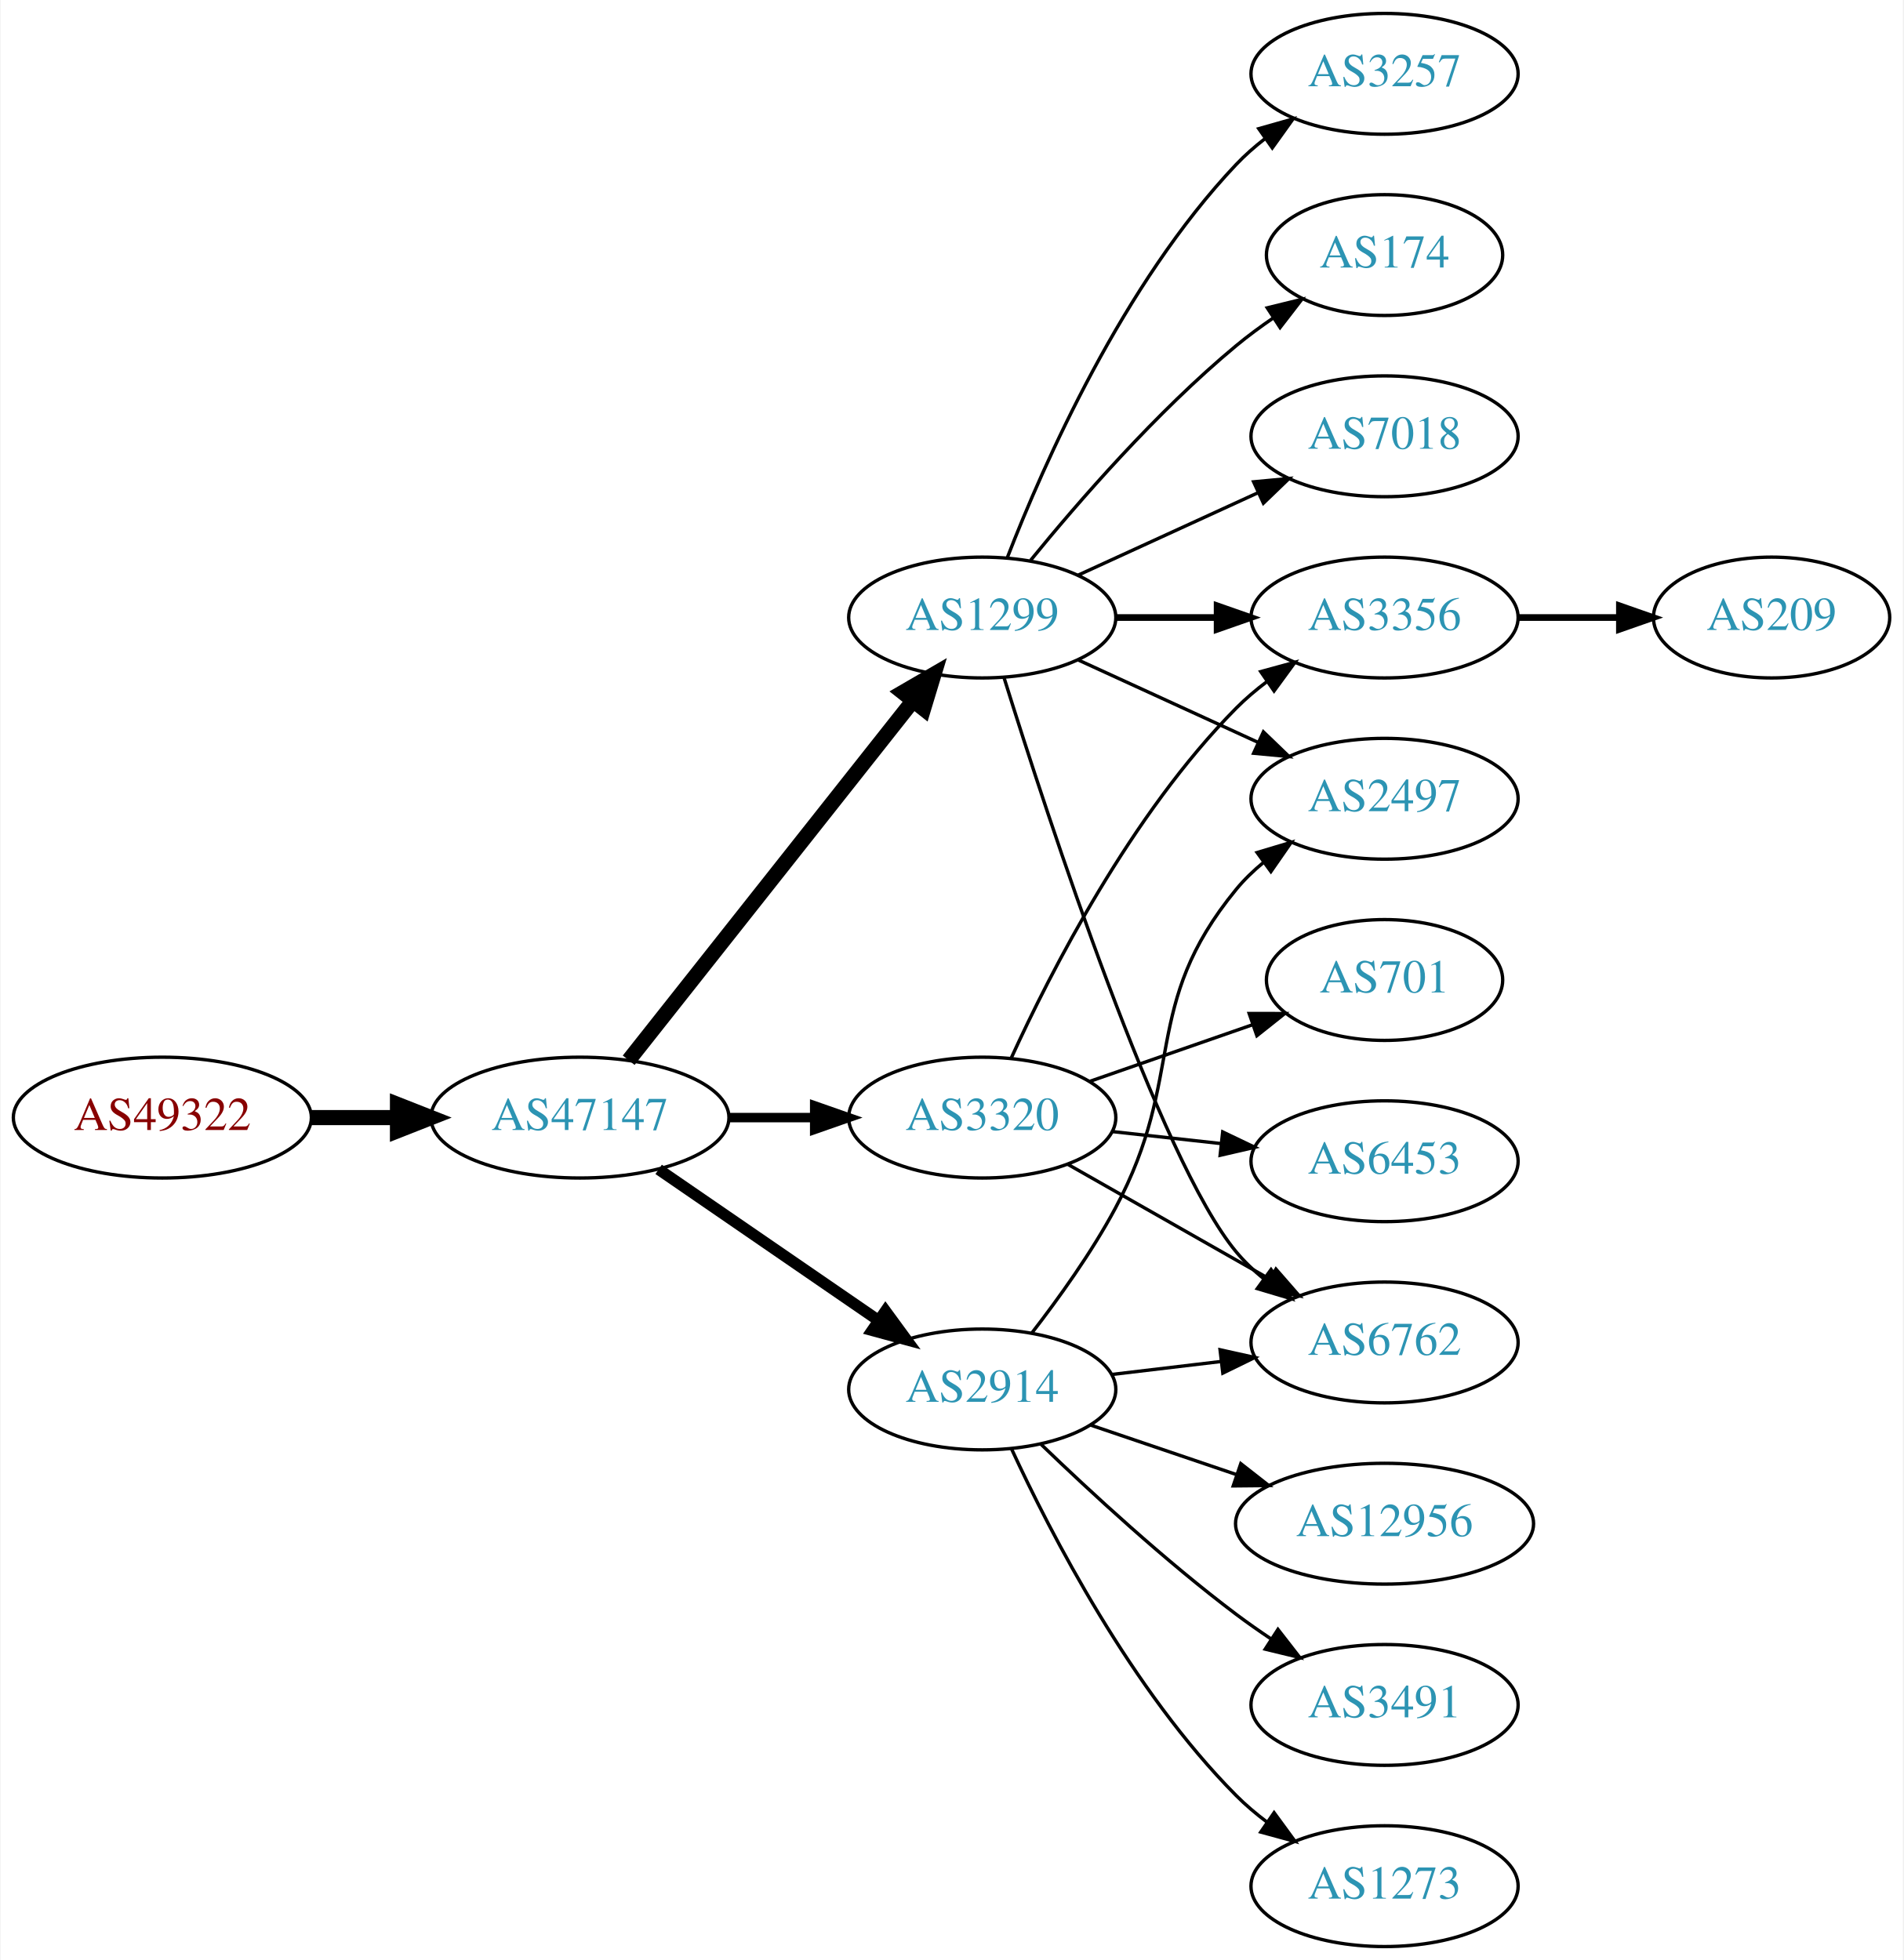
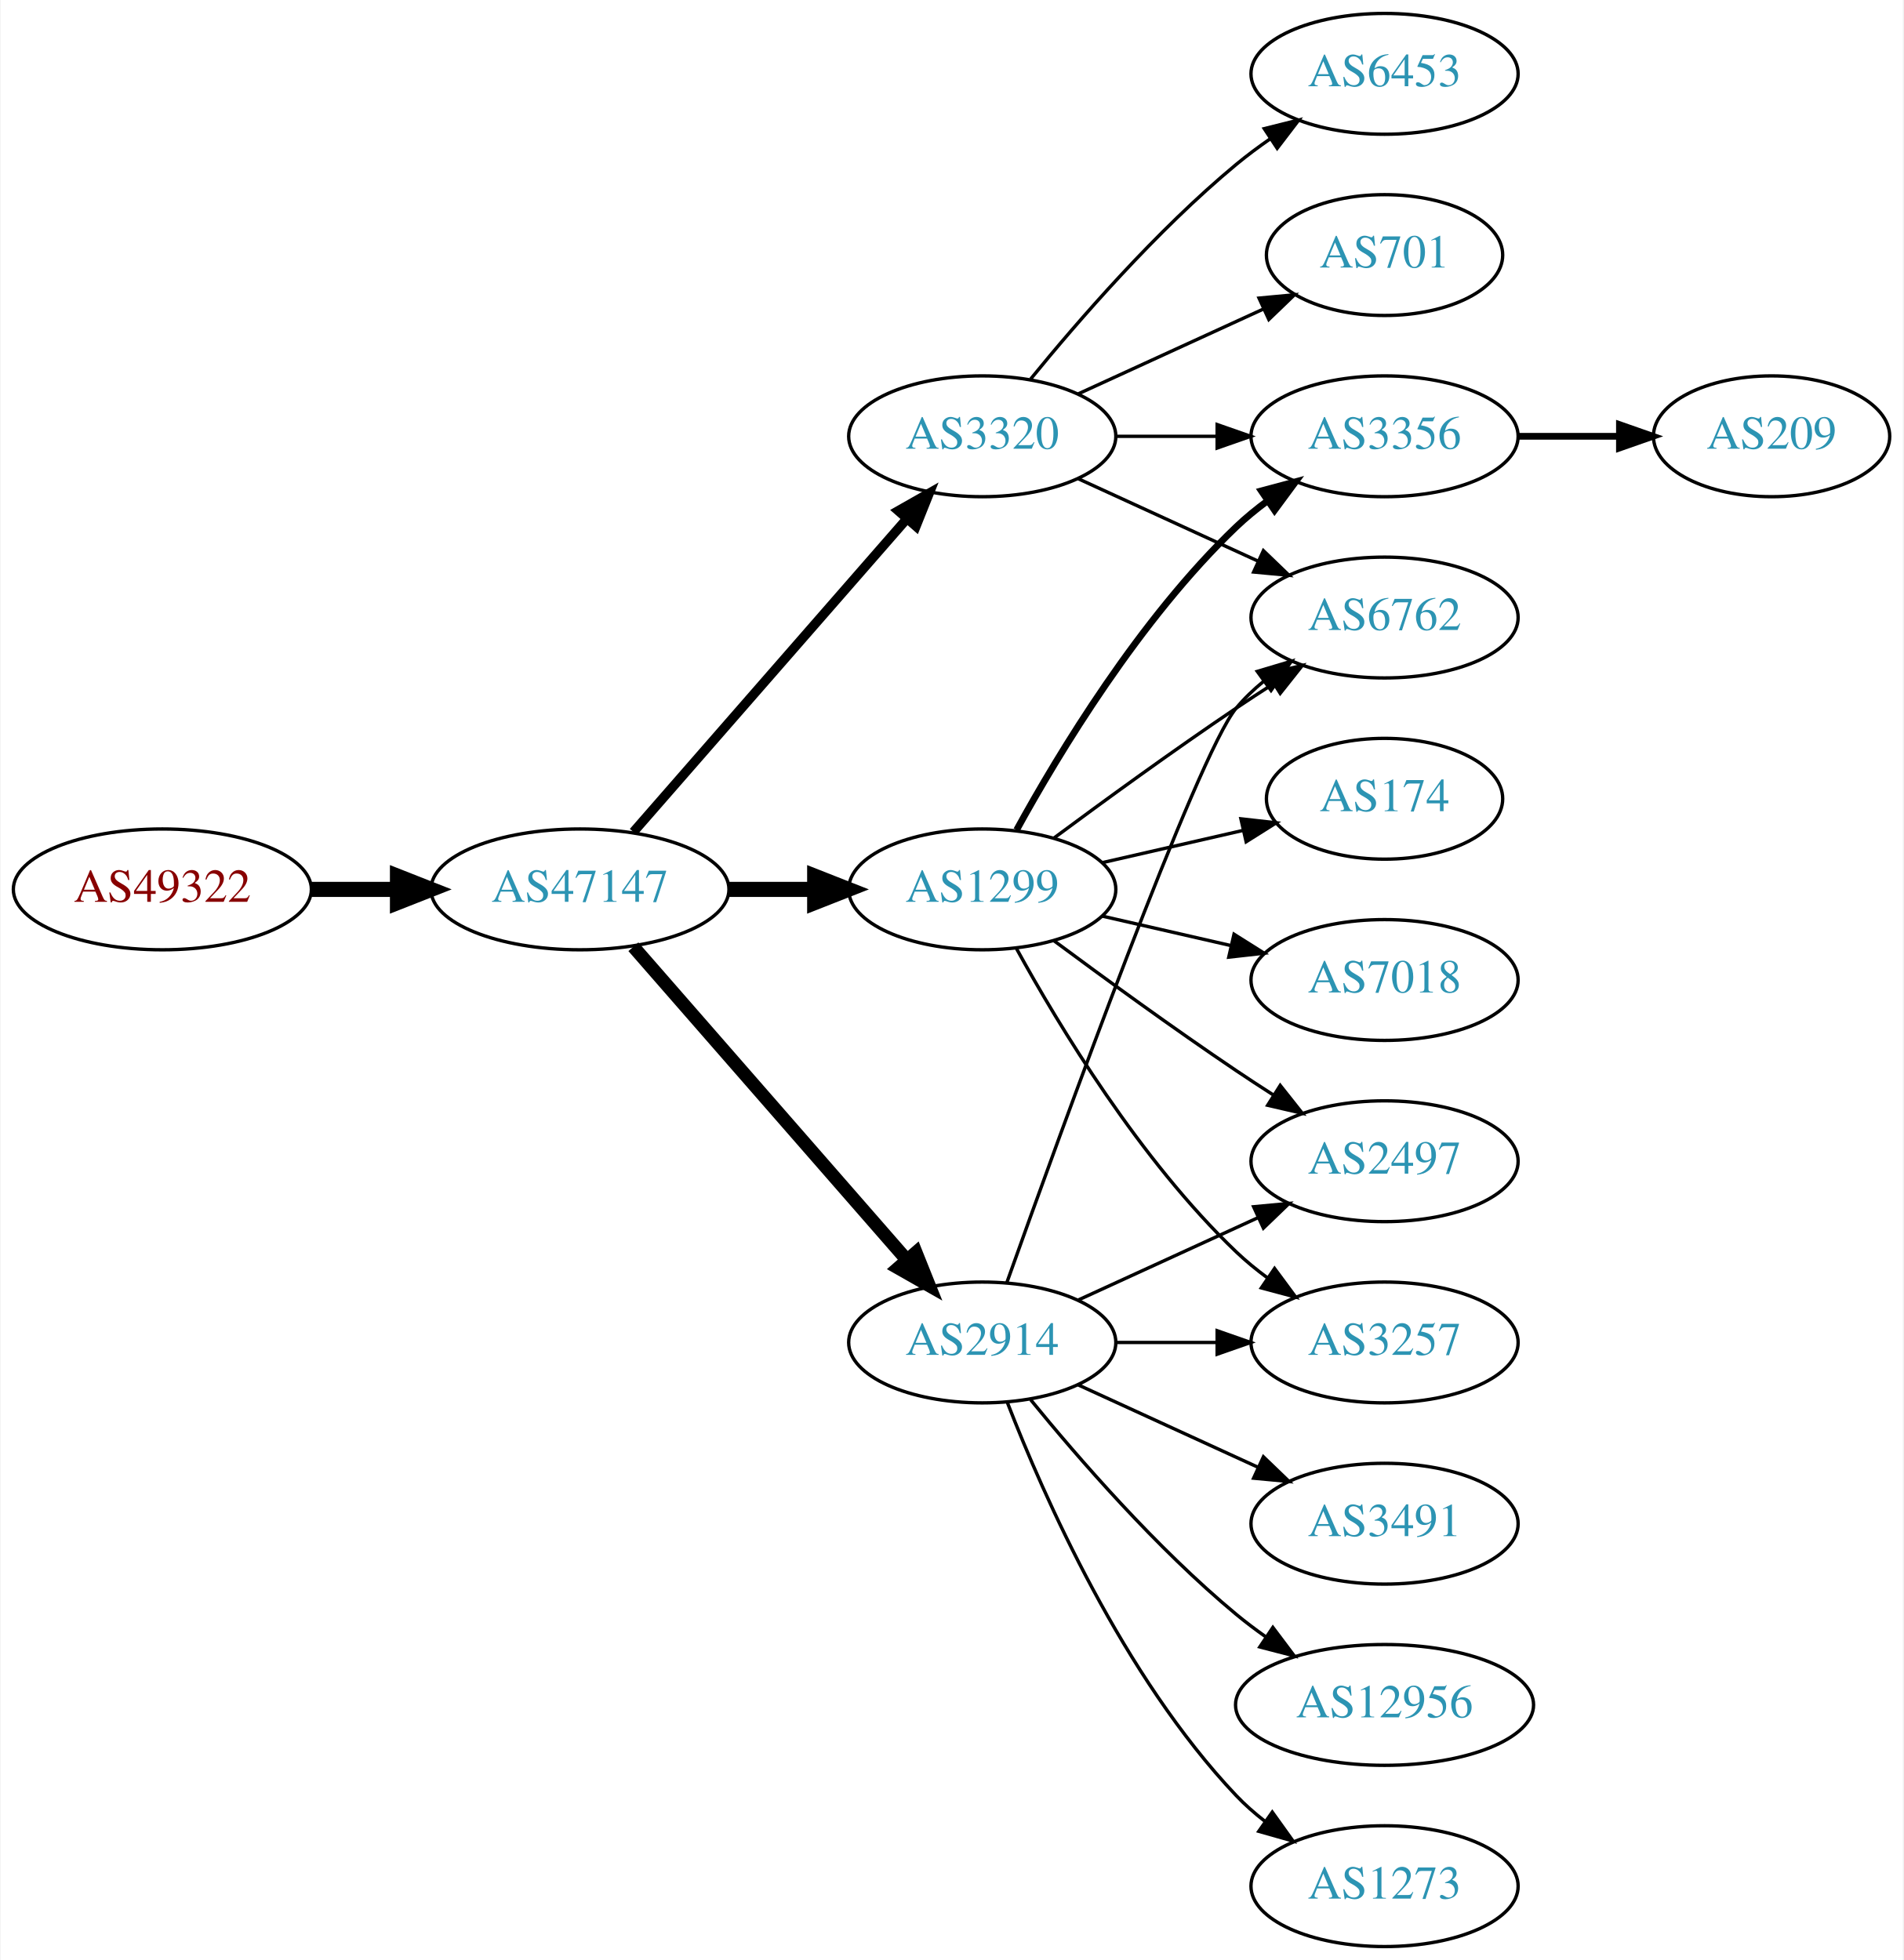
<svg xmlns="http://www.w3.org/2000/svg" xmlns:xlink="http://www.w3.org/1999/xlink" width="567pt" height="584pt" viewBox="0.00 0.00 566.66 584.00">
  <g id="graph0" class="graph" transform="scale(1 1) rotate(0) translate(4 580)">
    <polygon fill="white" stroke="none" points="-4,4 -4,-580 562.663,-580 562.663,4 -4,4" />
    <g id="node1" class="node">
      <g id="a_node1">
        <a xlink:href="/asn/49322" xlink:title="AS49322 ~ ViM Internetdienstleistungen GmbH [AT]">
-           <ellipse fill="#ffffff" stroke="black" cx="44.196" cy="-247" rx="44.393" ry="18" />
-           <text text-anchor="middle" x="44.196" y="-243.3" font-family="Times,serif" font-size="14.00" fill="#880000">AS49322</text>
+           <ellipse fill="#ffffff" stroke="black" cx="44.196" cy="-315" rx="44.393" ry="18" />
+           <text text-anchor="middle" x="44.196" y="-311.3" font-family="Times,serif" font-size="14.00" fill="#880000">AS49322</text>
        </a>
      </g>
    </g>
    <g id="node2" class="node">
      <g id="a_node2">
        <a xlink:href="/asn/47147" xlink:title="AS47147 ~ ANEXIA Internetdienstleistungs GmbH [AT]">
-           <ellipse fill="#ffffff" stroke="black" cx="168.588" cy="-247" rx="44.393" ry="18" />
-           <text text-anchor="middle" x="168.588" y="-243.3" font-family="Times,serif" font-size="14.00" fill="#2c94b3">AS47147</text>
+           <ellipse fill="#ffffff" stroke="black" cx="168.588" cy="-315" rx="44.393" ry="18" />
+           <text text-anchor="middle" x="168.588" y="-311.3" font-family="Times,serif" font-size="14.00" fill="#2c94b3">AS47147</text>
        </a>
      </g>
    </g>
    <g id="edge1" class="edge">
-       <path fill="none" stroke="black" stroke-width="4.5" d="M88.692,-247C96.898,-247 105.569,-247 114.041,-247" />
-       <polygon fill="black" stroke="black" stroke-width="4.5" points="114.233,-250.938 124.233,-247 114.233,-243.063 114.233,-250.938" />
+       <path fill="none" stroke="black" stroke-width="4.5" d="M88.692,-315C96.898,-315 105.569,-315 114.041,-315" />
+       <polygon fill="black" stroke="black" stroke-width="4.5" points="114.233,-318.938 124.233,-315 114.233,-311.063 114.233,-318.938" />
    </g>
    <g id="node3" class="node">
      <g id="a_node3">
        <a xlink:href="/asn/1299" xlink:title="AS1299 ~ Telia Carrier [EU]">
-           <ellipse fill="#ffffff" stroke="black" cx="288.431" cy="-396" rx="39.794" ry="18" />
-           <text text-anchor="middle" x="288.431" y="-392.3" font-family="Times,serif" font-size="14.00" fill="#2c94b3">AS1299</text>
+           <ellipse fill="#ffffff" stroke="black" cx="288.431" cy="-315" rx="39.794" ry="18" />
+           <text text-anchor="middle" x="288.431" y="-311.3" font-family="Times,serif" font-size="14.00" fill="#2c94b3">AS1299</text>
        </a>
      </g>
    </g>
    <g id="edge2" class="edge">
-       <path fill="none" stroke="black" stroke-width="4.5" d="M183.106,-264.092C203.884,-290.364 243.775,-340.802 267.757,-371.125" />
-       <polygon fill="black" stroke="black" stroke-width="4.5" points="264.779,-373.706 274.07,-379.107 270.955,-368.821 264.779,-373.706" />
+       <path fill="none" stroke="black" stroke-width="4.5" d="M212.799,-315C221.112,-315 229.875,-315 238.357,-315" />
+       <polygon fill="black" stroke="black" stroke-width="4.5" points="238.516,-318.938 248.516,-315 238.516,-311.063 238.516,-318.938" />
    </g>
    <g id="node4" class="node">
      <g id="a_node4">
        <a xlink:href="/asn/3320" xlink:title="AS3320 ~ DTAG [DE]">
-           <ellipse fill="#ffffff" stroke="black" cx="288.431" cy="-247" rx="39.794" ry="18" />
-           <text text-anchor="middle" x="288.431" y="-243.3" font-family="Times,serif" font-size="14.00" fill="#2c94b3">AS3320</text>
+           <ellipse fill="#ffffff" stroke="black" cx="288.431" cy="-450" rx="39.794" ry="18" />
+           <text text-anchor="middle" x="288.431" y="-446.3" font-family="Times,serif" font-size="14.00" fill="#2c94b3">AS3320</text>
        </a>
      </g>
    </g>
    <g id="edge3" class="edge">
-       <path fill="none" stroke="black" stroke-width="2.812" d="M212.799,-247C221.112,-247 229.875,-247 238.357,-247" />
-       <polygon fill="black" stroke="black" stroke-width="2.812" points="238.516,-250.5 248.516,-247 238.516,-243.5 238.516,-250.5" />
+       <path fill="none" stroke="black" stroke-width="2.812" d="M184.513,-332.098C205.056,-355.631 242.175,-398.155 265.771,-425.187" />
+       <polygon fill="black" stroke="black" stroke-width="2.812" points="263.414,-427.809 272.627,-433.041 268.688,-423.206 263.414,-427.809" />
    </g>
    <g id="node5" class="node">
      <g id="a_node5">
        <a xlink:href="/asn/2914" xlink:title="AS2914 ~ NTT America, Inc. [US]">
-           <ellipse fill="#ffffff" stroke="black" cx="288.431" cy="-166" rx="39.794" ry="18" />
-           <text text-anchor="middle" x="288.431" y="-162.3" font-family="Times,serif" font-size="14.00" fill="#2c94b3">AS2914</text>
+           <ellipse fill="#ffffff" stroke="black" cx="288.431" cy="-180" rx="39.794" ry="18" />
+           <text text-anchor="middle" x="288.431" y="-176.3" font-family="Times,serif" font-size="14.00" fill="#2c94b3">AS2914</text>
        </a>
      </g>
    </g>
    <g id="edge4" class="edge">
-       <path fill="none" stroke="black" stroke-width="3.375" d="M192.031,-231.574C210.612,-218.802 237.173,-200.545 257.553,-186.537" />
-       <polygon fill="black" stroke="black" stroke-width="3.375" points="259.609,-189.371 265.867,-180.822 255.643,-183.602 259.609,-189.371" />
+       <path fill="none" stroke="black" stroke-width="3.938" d="M184.513,-297.902C205.056,-274.369 242.175,-231.845 265.771,-204.813" />
+       <polygon fill="black" stroke="black" stroke-width="3.938" points="268.688,-206.794 272.627,-196.959 263.414,-202.191 268.688,-206.794" />
+     </g>
+     <g id="node6" class="node">
+       <g id="a_node6">
+         <a xlink:href="/asn/3257" xlink:title="AS3257 ~ GTT [DE]">
+           <ellipse fill="#ffffff" stroke="black" cx="408.273" cy="-180" rx="39.794" ry="18" />
+           <text text-anchor="middle" x="408.273" y="-176.3" font-family="Times,serif" font-size="14.00" fill="#2c94b3">AS3257</text>
+         </a>
+       </g>
+     </g>
+     <g id="edge5" class="edge">
+       <path fill="none" stroke="black" d="M298.672,-297.287C311.218,-274.439 335.394,-234.389 364.077,-207 366.946,-204.261 370.134,-201.653 373.443,-199.215" />
+       <polygon fill="black" stroke="black" points="375.507,-202.044 381.803,-193.523 371.567,-196.258 375.507,-202.044" />
    </g>
    <g id="node7" class="node">
      <g id="a_node7">
-         <a xlink:href="/asn/3356" xlink:title="AS3356 ~ Level 3 Parent, LLC [US]">
-           <ellipse fill="#ffffff" stroke="black" cx="408.273" cy="-396" rx="39.794" ry="18" />
-           <text text-anchor="middle" x="408.273" y="-392.3" font-family="Times,serif" font-size="14.00" fill="#2c94b3">AS3356</text>
-         </a>
-       </g>
-     </g>
-     <g id="edge10" class="edge">
-       <path fill="none" stroke="black" stroke-width="2" d="M328.343,-396C337.897,-396 348.246,-396 358.209,-396" />
-       <polygon fill="black" stroke="black" stroke-width="2" points="358.402,-399.5 368.402,-396 358.402,-392.5 358.402,-399.5" />
+         <a xlink:href="/asn/174" xlink:title="AS174 ~ Cogent Communications [US]">
+           <ellipse fill="#ffffff" stroke="black" cx="408.273" cy="-342" rx="35.194" ry="18" />
+           <text text-anchor="middle" x="408.273" y="-338.3" font-family="Times,serif" font-size="14.00" fill="#2c94b3">AS174</text>
+         </a>
+       </g>
+     </g>
+     <g id="edge6" class="edge">
+       <path fill="none" stroke="black" d="M324.15,-322.955C337.243,-325.955 352.265,-329.396 365.906,-332.522" />
+       <polygon fill="black" stroke="black" points="365.484,-336.016 376.013,-334.838 367.047,-329.193 365.484,-336.016" />
    </g>
    <g id="node8" class="node">
      <g id="a_node8">
        <a xlink:href="/asn/6762" xlink:title="AS6762 ~ TELECOM ITALIA SPARKLE S.p.A. [IT]">
-           <ellipse fill="#ffffff" stroke="black" cx="408.273" cy="-180" rx="39.794" ry="18" />
-           <text text-anchor="middle" x="408.273" y="-176.3" font-family="Times,serif" font-size="14.00" fill="#2c94b3">AS6762</text>
-         </a>
-       </g>
-     </g>
-     <g id="edge9" class="edge">
-       <path fill="none" stroke="black" d="M294.951,-377.975C307.984,-336.229 341.282,-234.386 364.077,-207 366.482,-204.111 369.278,-201.437 372.271,-198.987" />
-       <polygon fill="black" stroke="black" points="374.461,-201.723 380.514,-193.027 370.359,-196.05 374.461,-201.723" />
+           <ellipse fill="#ffffff" stroke="black" cx="408.273" cy="-396" rx="39.794" ry="18" />
+           <text text-anchor="middle" x="408.273" y="-392.3" font-family="Times,serif" font-size="14.00" fill="#2c94b3">AS6762</text>
+         </a>
+       </g>
+     </g>
+     <g id="edge7" class="edge">
+       <path fill="none" stroke="black" d="M309.761,-330.277C324.623,-341.304 345.368,-356.407 364.077,-369 367.626,-371.389 371.377,-373.839 375.125,-376.242" />
+       <polygon fill="black" stroke="black" points="373.451,-379.325 383.774,-381.712 377.193,-373.409 373.451,-379.325" />
+     </g>
+     <g id="node9" class="node">
+       <g id="a_node9">
+         <a xlink:href="/asn/3356" xlink:title="AS3356 ~ Level 3 Parent, LLC [US]">
+           <ellipse fill="#ffffff" stroke="black" cx="408.273" cy="-450" rx="39.794" ry="18" />
+           <text text-anchor="middle" x="408.273" y="-446.3" font-family="Times,serif" font-size="14.00" fill="#2c94b3">AS3356</text>
+         </a>
+       </g>
+     </g>
+     <g id="edge8" class="edge">
+       <path fill="none" stroke="black" stroke-width="2" d="M298.672,-332.713C311.218,-355.561 335.394,-395.611 364.077,-423 366.946,-425.739 370.134,-428.347 373.443,-430.785" />
+       <polygon fill="black" stroke="black" stroke-width="2" points="371.567,-433.742 381.803,-436.477 375.507,-427.956 371.567,-433.742" />
    </g>
    <g id="node10" class="node">
      <g id="a_node10">
-         <a xlink:href="/asn/3257" xlink:title="AS3257 ~ GTT [DE]">
-           <ellipse fill="#ffffff" stroke="black" cx="408.273" cy="-558" rx="39.794" ry="18" />
-           <text text-anchor="middle" x="408.273" y="-554.3" font-family="Times,serif" font-size="14.00" fill="#2c94b3">AS3257</text>
-         </a>
-       </g>
-     </g>
-     <g id="edge11" class="edge">
-       <path fill="none" stroke="black" d="M295.954,-413.994C306.704,-441.728 330.362,-495.429 364.077,-531 366.663,-533.728 369.581,-536.294 372.649,-538.677" />
-       <polygon fill="black" stroke="black" points="370.803,-541.658 380.997,-544.543 374.827,-535.93 370.803,-541.658" />
+         <a xlink:href="/asn/2497" xlink:title="AS2497 ~ Internet Initiative Japan Inc. [JP]">
+           <ellipse fill="#ffffff" stroke="black" cx="408.273" cy="-234" rx="39.794" ry="18" />
+           <text text-anchor="middle" x="408.273" y="-230.3" font-family="Times,serif" font-size="14.00" fill="#2c94b3">AS2497</text>
+         </a>
+       </g>
+     </g>
+     <g id="edge9" class="edge">
+       <path fill="none" stroke="black" d="M309.761,-299.723C324.623,-288.696 345.368,-273.593 364.077,-261 367.626,-258.611 371.377,-256.161 375.125,-253.758" />
+       <polygon fill="black" stroke="black" points="377.193,-256.591 383.774,-248.288 373.451,-250.675 377.193,-256.591" />
    </g>
    <g id="node11" class="node">
      <g id="a_node11">
-         <a xlink:href="/asn/174" xlink:title="AS174 ~ Cogent Communications [US]">
-           <ellipse fill="#ffffff" stroke="black" cx="408.273" cy="-504" rx="35.194" ry="18" />
-           <text text-anchor="middle" x="408.273" y="-500.3" font-family="Times,serif" font-size="14.00" fill="#2c94b3">AS174</text>
-         </a>
-       </g>
-     </g>
-     <g id="edge12" class="edge">
-       <path fill="none" stroke="black" d="M302.85,-413.065C316.964,-430.375 340.379,-457.345 364.077,-477 367.54,-479.872 371.333,-482.669 375.187,-485.308" />
-       <polygon fill="black" stroke="black" points="373.33,-488.275 383.62,-490.797 377.149,-482.408 373.33,-488.275" />
+         <a xlink:href="/asn/7018" xlink:title="AS7018 ~ AT&amp;T Services, Inc. [US]">
+           <ellipse fill="#ffffff" stroke="black" cx="408.273" cy="-288" rx="39.794" ry="18" />
+           <text text-anchor="middle" x="408.273" y="-284.3" font-family="Times,serif" font-size="14.00" fill="#2c94b3">AS7018</text>
+         </a>
+       </g>
+     </g>
+     <g id="edge10" class="edge">
+       <path fill="none" stroke="black" d="M324.15,-307.045C336.15,-304.296 349.771,-301.175 362.463,-298.267" />
+       <polygon fill="black" stroke="black" points="363.429,-301.636 372.395,-295.991 361.866,-294.813 363.429,-301.636" />
+     </g>
+     <g id="edge14" class="edge">
+       <path fill="none" stroke="black" d="M317.06,-437.339C333.017,-430.027 353.287,-420.739 370.57,-412.819" />
+       <polygon fill="black" stroke="black" points="372.185,-415.929 379.818,-408.581 369.269,-409.565 372.185,-415.929" />
+     </g>
+     <g id="edge11" class="edge">
+       <path fill="none" stroke="black" d="M328.343,-450C337.897,-450 348.246,-450 358.209,-450" />
+       <polygon fill="black" stroke="black" points="358.402,-453.5 368.402,-450 358.402,-446.5 358.402,-453.5" />
    </g>
    <g id="node12" class="node">
      <g id="a_node12">
-         <a xlink:href="/asn/7018" xlink:title="AS7018 ~ AT&amp;T Services, Inc. [US]">
-           <ellipse fill="#ffffff" stroke="black" cx="408.273" cy="-450" rx="39.794" ry="18" />
-           <text text-anchor="middle" x="408.273" y="-446.3" font-family="Times,serif" font-size="14.00" fill="#2c94b3">AS7018</text>
-         </a>
-       </g>
-     </g>
-     <g id="edge13" class="edge">
-       <path fill="none" stroke="black" d="M317.06,-408.661C333.017,-415.973 353.287,-425.261 370.57,-433.181" />
-       <polygon fill="black" stroke="black" points="369.269,-436.435 379.818,-437.419 372.185,-430.071 369.269,-436.435" />
+         <a xlink:href="/asn/701" xlink:title="AS701 ~ UUNET [US]">
+           <ellipse fill="#ffffff" stroke="black" cx="408.273" cy="-504" rx="35.194" ry="18" />
+           <text text-anchor="middle" x="408.273" y="-500.3" font-family="Times,serif" font-size="14.00" fill="#2c94b3">AS701</text>
+         </a>
+       </g>
+     </g>
+     <g id="edge12" class="edge">
+       <path fill="none" stroke="black" d="M317.06,-462.661C333.476,-470.183 354.457,-479.798 372.054,-487.861" />
+       <polygon fill="black" stroke="black" points="370.883,-491.174 381.432,-492.158 373.799,-484.811 370.883,-491.174" />
    </g>
    <g id="node13" class="node">
      <g id="a_node13">
-         <a xlink:href="/asn/2497" xlink:title="AS2497 ~ Internet Initiative Japan Inc. [JP]">
-           <ellipse fill="#ffffff" stroke="black" cx="408.273" cy="-342" rx="39.794" ry="18" />
-           <text text-anchor="middle" x="408.273" y="-338.3" font-family="Times,serif" font-size="14.00" fill="#2c94b3">AS2497</text>
-         </a>
-       </g>
-     </g>
-     <g id="edge14" class="edge">
-       <path fill="none" stroke="black" d="M317.06,-383.339C333.017,-376.027 353.287,-366.739 370.57,-358.819" />
-       <polygon fill="black" stroke="black" points="372.185,-361.929 379.818,-354.581 369.269,-355.565 372.185,-361.929" />
-     </g>
-     <g id="node6" class="node">
-       <g id="a_node6">
-         <a xlink:href="/asn/701" xlink:title="AS701 ~ UUNET [US]">
-           <ellipse fill="#ffffff" stroke="black" cx="408.273" cy="-288" rx="35.194" ry="18" />
-           <text text-anchor="middle" x="408.273" y="-284.3" font-family="Times,serif" font-size="14.00" fill="#2c94b3">AS701</text>
-         </a>
-       </g>
-     </g>
-     <g id="edge5" class="edge">
-       <path fill="none" stroke="black" d="M320.393,-257.772C335.301,-262.959 353.319,-269.228 369.072,-274.709" />
-       <polygon fill="black" stroke="black" points="367.945,-278.023 378.54,-278.003 370.245,-271.411 367.945,-278.023" />
-     </g>
-     <g id="edge6" class="edge">
-       <path fill="none" stroke="black" d="M297.139,-264.902C308.766,-290.357 332.799,-337.422 364.077,-369 366.868,-371.818 370.007,-374.477 373.286,-376.946" />
-       <polygon fill="black" stroke="black" points="371.386,-379.887 381.607,-382.677 375.356,-374.122 371.386,-379.887" />
-     </g>
-     <g id="edge7" class="edge">
-       <path fill="none" stroke="black" d="M313.848,-233.118C331.307,-223.191 355.008,-209.716 374.169,-198.822" />
-       <polygon fill="black" stroke="black" points="375.924,-201.85 382.888,-193.865 372.464,-195.765 375.924,-201.85" />
-     </g>
-     <g id="node9" class="node">
-       <g id="a_node9">
        <a xlink:href="/asn/6453" xlink:title="AS6453 ~ TATA COMMUNICATIONS (AMERICA) INC [US]">
-           <ellipse fill="#ffffff" stroke="black" cx="408.273" cy="-234" rx="39.794" ry="18" />
-           <text text-anchor="middle" x="408.273" y="-230.3" font-family="Times,serif" font-size="14.00" fill="#2c94b3">AS6453</text>
-         </a>
-       </g>
-     </g>
-     <g id="edge8" class="edge">
-       <path fill="none" stroke="black" d="M327.041,-242.851C337.352,-241.713 348.669,-240.465 359.47,-239.274" />
-       <polygon fill="black" stroke="black" points="360.06,-242.73 369.616,-238.154 359.293,-235.772 360.06,-242.73" />
-     </g>
-     <g id="edge17" class="edge">
-       <path fill="none" stroke="black" d="M327.041,-170.468C337.352,-171.693 348.669,-173.038 359.47,-174.321" />
-       <polygon fill="black" stroke="black" points="359.273,-177.822 369.616,-175.526 360.099,-170.871 359.273,-177.822" />
-     </g>
-     <g id="edge16" class="edge">
-       <path fill="none" stroke="black" d="M303.159,-182.766C311.146,-193.07 321.002,-206.788 328.077,-220 349.395,-259.803 335.434,-280.096 364.077,-315 366.462,-317.906 369.245,-320.59 372.229,-323.048" />
-       <polygon fill="black" stroke="black" points="370.31,-325.98 380.46,-329.017 374.419,-320.313 370.31,-325.98" />
-     </g>
-     <g id="node14" class="node">
-       <g id="a_node14">
-         <a xlink:href="/asn/12956" xlink:title="AS12956 ~ TELXIUS [ES]">
-           <ellipse fill="#ffffff" stroke="black" cx="408.273" cy="-126" rx="44.393" ry="18" />
-           <text text-anchor="middle" x="408.273" y="-122.3" font-family="Times,serif" font-size="14.00" fill="#2c94b3">AS12956</text>
-         </a>
-       </g>
-     </g>
-     <g id="edge15" class="edge">
-       <path fill="none" stroke="black" d="M320.701,-155.386C333.997,-150.872 349.723,-145.535 364.099,-140.655" />
-       <polygon fill="black" stroke="black" points="365.446,-143.894 373.79,-137.365 363.196,-137.265 365.446,-143.894" />
+           <ellipse fill="#ffffff" stroke="black" cx="408.273" cy="-558" rx="39.794" ry="18" />
+           <text text-anchor="middle" x="408.273" y="-554.3" font-family="Times,serif" font-size="14.00" fill="#2c94b3">AS6453</text>
+         </a>
+       </g>
+     </g>
+     <g id="edge13" class="edge">
+       <path fill="none" stroke="black" d="M302.85,-467.065C316.964,-484.375 340.379,-511.345 364.077,-531 367.294,-533.668 370.794,-536.27 374.365,-538.741" />
+       <polygon fill="black" stroke="black" points="372.442,-541.666 382.721,-544.236 376.288,-535.817 372.442,-541.666" />
+     </g>
+     <g id="edge18" class="edge">
+       <path fill="none" stroke="black" d="M328.343,-180C337.897,-180 348.246,-180 358.209,-180" />
+       <polygon fill="black" stroke="black" points="358.402,-183.5 368.402,-180 358.402,-176.5 358.402,-183.5" />
+     </g>
+     <g id="edge20" class="edge">
+       <path fill="none" stroke="black" d="M295.761,-197.86C311.602,-242.267 352.511,-355.103 364.077,-369 366.482,-371.889 369.278,-374.563 372.271,-377.013" />
+       <polygon fill="black" stroke="black" points="370.359,-379.95 380.514,-382.973 374.461,-374.277 370.359,-379.95" />
+     </g>
+     <g id="edge19" class="edge">
+       <path fill="none" stroke="black" d="M317.06,-192.661C333.017,-199.973 353.287,-209.261 370.57,-217.181" />
+       <polygon fill="black" stroke="black" points="369.269,-220.435 379.818,-221.419 372.185,-214.071 369.269,-220.435" />
    </g>
    <g id="node15" class="node">
      <g id="a_node15">
        <a xlink:href="/asn/3491" xlink:title="AS3491 ~ PCCW Global, Inc. [US]">
-           <ellipse fill="#ffffff" stroke="black" cx="408.273" cy="-72" rx="39.794" ry="18" />
-           <text text-anchor="middle" x="408.273" y="-68.3" font-family="Times,serif" font-size="14.00" fill="#2c94b3">AS3491</text>
-         </a>
-       </g>
-     </g>
-     <g id="edge18" class="edge">
-       <path fill="none" stroke="black" d="M305.908,-149.691C320.576,-135.551 342.926,-114.914 364.077,-99 367.416,-96.488 370.994,-93.983 374.609,-91.569" />
-       <polygon fill="black" stroke="black" points="376.515,-94.504 383.016,-86.138 372.717,-88.624 376.515,-94.504" />
+           <ellipse fill="#ffffff" stroke="black" cx="408.273" cy="-126" rx="39.794" ry="18" />
+           <text text-anchor="middle" x="408.273" y="-122.3" font-family="Times,serif" font-size="14.00" fill="#2c94b3">AS3491</text>
+         </a>
+       </g>
+     </g>
+     <g id="edge16" class="edge">
+       <path fill="none" stroke="black" d="M317.06,-167.339C333.017,-160.027 353.287,-150.739 370.57,-142.819" />
+       <polygon fill="black" stroke="black" points="372.185,-145.929 379.818,-138.581 369.269,-139.565 372.185,-145.929" />
    </g>
    <g id="node16" class="node">
      <g id="a_node16">
+         <a xlink:href="/asn/12956" xlink:title="AS12956 ~ TELXIUS [ES]">
+           <ellipse fill="#ffffff" stroke="black" cx="408.273" cy="-72" rx="44.393" ry="18" />
+           <text text-anchor="middle" x="408.273" y="-68.3" font-family="Times,serif" font-size="14.00" fill="#2c94b3">AS12956</text>
+         </a>
+       </g>
+     </g>
+     <g id="edge17" class="edge">
+       <path fill="none" stroke="black" d="M302.85,-162.935C316.964,-145.625 340.379,-118.655 364.077,-99 366.815,-96.729 369.759,-94.506 372.776,-92.37" />
+       <polygon fill="black" stroke="black" points="375.002,-95.092 381.365,-86.621 371.108,-89.275 375.002,-95.092" />
+     </g>
+     <g id="node17" class="node">
+       <g id="a_node17">
        <a xlink:href="/asn/1273" xlink:title="AS1273 ~ Vodafone Group PLC [EU]">
          <ellipse fill="#ffffff" stroke="black" cx="408.273" cy="-18" rx="39.794" ry="18" />
          <text text-anchor="middle" x="408.273" y="-14.3" font-family="Times,serif" font-size="14.00" fill="#2c94b3">AS1273</text>
        </a>
      </g>
    </g>
-     <g id="edge19" class="edge">
-       <path fill="none" stroke="black" d="M297.174,-148.249C308.844,-123.007 332.928,-76.333 364.077,-45 366.873,-42.188 370.015,-39.532 373.296,-37.064" />
-       <polygon fill="black" stroke="black" points="375.366,-39.889 381.62,-31.336 371.398,-34.122 375.366,-39.889" />
-     </g>
-     <g id="node17" class="node">
-       <g id="a_node17">
+     <g id="edge21" class="edge">
+       <path fill="none" stroke="black" d="M295.954,-162.006C306.704,-134.272 330.362,-80.571 364.077,-45 366.663,-42.272 369.581,-39.706 372.649,-37.323" />
+       <polygon fill="black" stroke="black" points="374.827,-40.069 380.997,-31.457 370.803,-34.342 374.827,-40.069" />
+     </g>
+     <g id="node14" class="node">
+       <g id="a_node14">
        <a xlink:href="/asn/209" xlink:title="AS209 ~ CenturyLink Communications, LLC [US]">
-           <ellipse fill="#ffffff" stroke="black" cx="523.566" cy="-396" rx="35.194" ry="18" />
-           <text text-anchor="middle" x="523.566" y="-392.3" font-family="Times,serif" font-size="14.00" fill="#2c94b3">AS209</text>
-         </a>
-       </g>
-     </g>
-     <g id="edge20" class="edge">
-       <path fill="none" stroke="black" stroke-width="2" d="M447.945,-396C457.651,-396 468.142,-396 478.105,-396" />
-       <polygon fill="black" stroke="black" stroke-width="2" points="478.241,-399.5 488.241,-396 478.241,-392.5 478.241,-399.5" />
+           <ellipse fill="#ffffff" stroke="black" cx="523.566" cy="-450" rx="35.194" ry="18" />
+           <text text-anchor="middle" x="523.566" y="-446.3" font-family="Times,serif" font-size="14.00" fill="#2c94b3">AS209</text>
+         </a>
+       </g>
+     </g>
+     <g id="edge15" class="edge">
+       <path fill="none" stroke="black" stroke-width="2" d="M447.945,-450C457.651,-450 468.142,-450 478.105,-450" />
+       <polygon fill="black" stroke="black" stroke-width="2" points="478.241,-453.5 488.241,-450 478.241,-446.5 478.241,-453.5" />
    </g>
  </g>
</svg>
